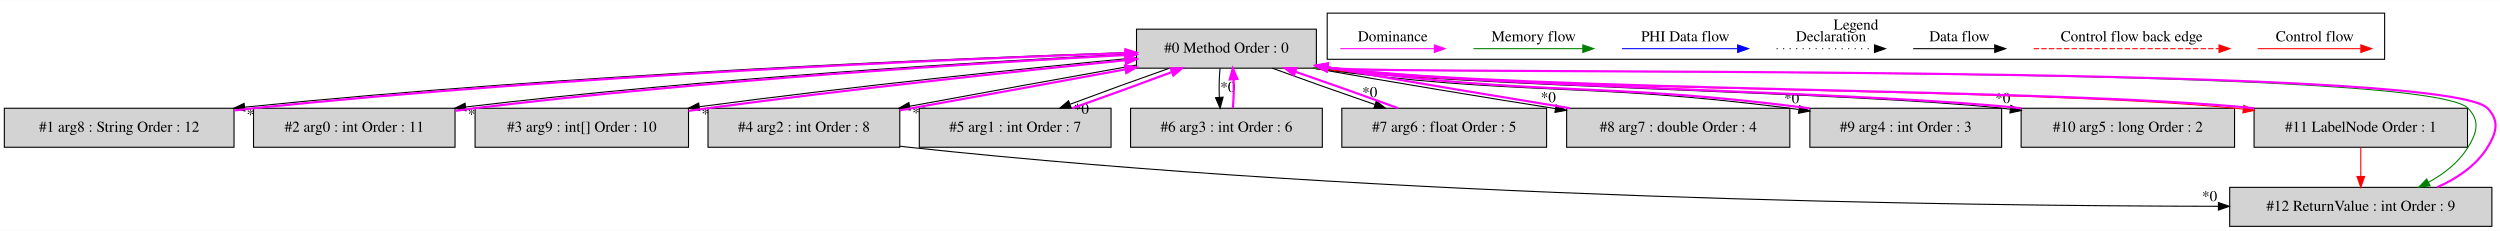
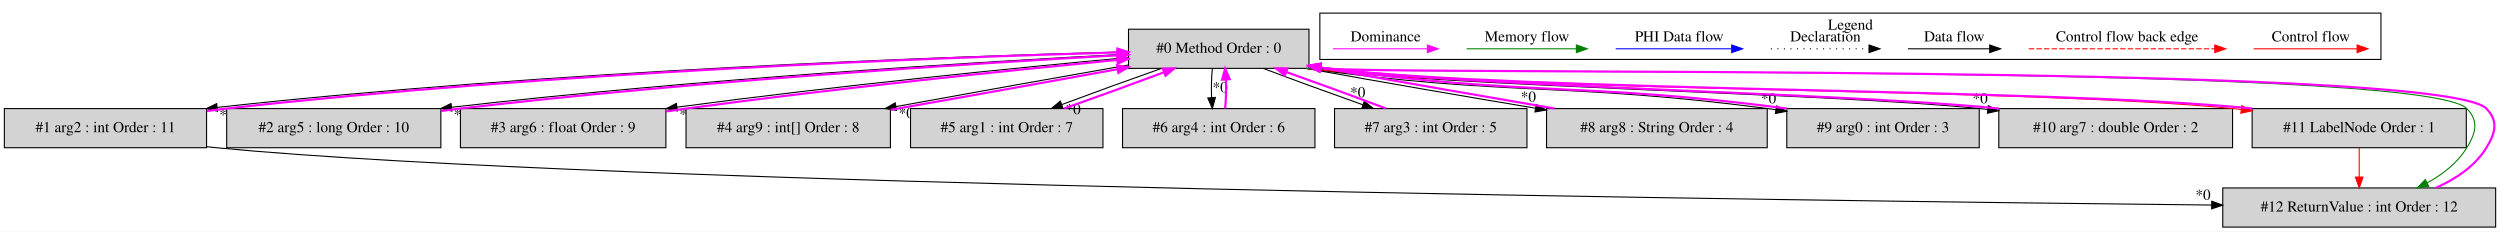
- <svg xmlns="http://www.w3.org/2000/svg" width="2307pt" height="213pt" viewBox="0.00 0.00 2307.49 212.80">
+ <svg xmlns="http://www.w3.org/2000/svg" width="2300pt" height="213pt" viewBox="0.00 0.00 2299.50 212.80">
  <g id="graph0" class="graph" transform="scale(1 1) rotate(0) translate(4 208.8)">
-     <polygon fill="white" stroke="transparent" points="-4,4 -4,-208.8 2303.49,-208.8 2303.49,4 -4,4" />
+     <polygon fill="white" stroke="transparent" points="-4,4 -4,-208.8 2295.5,-208.8 2295.5,4 -4,4" />
    <g id="clust1" class="cluster">
-       <polygon fill="none" stroke="black" points="1221,-154.2 1221,-196.8 2197,-196.8 2197,-154.2 1221,-154.2" />
-       <text text-anchor="middle" x="1709" y="-181.6" font-family="Times,serif" font-size="14.00">Legend</text>
+       <polygon fill="none" stroke="black" points="1210,-154.2 1210,-196.8 2186,-196.8 2186,-154.2 1210,-154.2" />
+       <text text-anchor="middle" x="1698" y="-181.6" font-family="Times,serif" font-size="14.00">Legend</text>
    </g>
    <g id="node1" class="node">
-       <polygon fill="lightgrey" stroke="black" points="1211,-182 1045,-182 1045,-146 1211,-146 1211,-182" />
-       <text text-anchor="middle" x="1128" y="-160.3" font-family="Times,serif" font-size="14.00">#0 Method Order : 0</text>
+       <polygon fill="lightgrey" stroke="black" points="1200,-182 1034,-182 1034,-146 1200,-146 1200,-182" />
+       <text text-anchor="middle" x="1117" y="-160.3" font-family="Times,serif" font-size="14.00">#0 Method Order : 0</text>
    </g>
    <g id="node2" class="node">
-       <polygon fill="lightgrey" stroke="black" points="212,-109 0,-109 0,-73 212,-73 212,-109" />
-       <text text-anchor="middle" x="106" y="-87.3" font-family="Times,serif" font-size="14.00">#1 arg8 : String Order : 12</text>
+       <polygon fill="lightgrey" stroke="black" points="186,-109 0,-109 0,-73 186,-73 186,-109" />
+       <text text-anchor="middle" x="93" y="-87.3" font-family="Times,serif" font-size="14.00">#1 arg2 : int Order : 11</text>
    </g>
    <g id="edge2" class="edge">
-       <path fill="none" stroke="black" d="M1044.83,-160.65C885.41,-155.46 525.96,-140.97 222.03,-110.03" />
-       <polygon fill="black" stroke="black" points="222,-106.51 211.7,-108.97 221.29,-113.47 222,-106.51" />
-       <text text-anchor="middle" x="230.59" y="-98.71" font-family="Times,serif" font-size="14.00">*0</text>
+       <path fill="none" stroke="black" d="M1033.75,-161.23C872.22,-157.06 505.31,-144.24 195.79,-110.09" />
+       <polygon fill="black" stroke="black" points="196.06,-106.6 185.73,-108.97 195.28,-113.55 196.06,-106.6" />
+       <text text-anchor="middle" x="204.68" y="-98.87" font-family="Times,serif" font-size="14.00">*0</text>
    </g>
    <g id="node3" class="node">
-       <polygon fill="lightgrey" stroke="black" points="416,-109 230,-109 230,-73 416,-73 416,-109" />
-       <text text-anchor="middle" x="323" y="-87.3" font-family="Times,serif" font-size="14.00">#2 arg0 : int Order : 11</text>
+       <polygon fill="lightgrey" stroke="black" points="401.5,-109 204.5,-109 204.5,-73 401.5,-73 401.5,-109" />
+       <text text-anchor="middle" x="303" y="-87.3" font-family="Times,serif" font-size="14.00">#2 arg5 : long Order : 10</text>
    </g>
    <g id="edge4" class="edge">
-       <path fill="none" stroke="black" d="M1044.75,-159.28C913.39,-152.67 650.18,-136.97 425.72,-110.17" />
-       <polygon fill="black" stroke="black" points="426.08,-106.69 415.73,-108.97 425.24,-113.64 426.08,-106.69" />
-       <text text-anchor="middle" x="434.74" y="-99.04" font-family="Times,serif" font-size="14.00">*0</text>
+       <path fill="none" stroke="black" d="M1033.86,-159.14C902.06,-152.3 637.19,-136.27 411.38,-110.21" />
+       <polygon fill="black" stroke="black" points="411.67,-106.72 401.33,-109.04 410.86,-113.67 411.67,-106.72" />
+       <text text-anchor="middle" x="420.32" y="-99.04" font-family="Times,serif" font-size="14.00">*0</text>
    </g>
    <g id="node4" class="node">
-       <polygon fill="lightgrey" stroke="black" points="631.5,-109 434.5,-109 434.5,-73 631.5,-73 631.5,-109" />
-       <text text-anchor="middle" x="533" y="-87.3" font-family="Times,serif" font-size="14.00">#3 arg9 : int[] Order : 10</text>
+       <polygon fill="lightgrey" stroke="black" points="608.5,-109 419.5,-109 419.5,-73 608.5,-73 608.5,-109" />
+       <text text-anchor="middle" x="514" y="-87.3" font-family="Times,serif" font-size="14.00">#3 arg6 : float Order : 9</text>
    </g>
    <g id="edge6" class="edge">
-       <path fill="none" stroke="black" d="M1044.65,-155.61C948.07,-146.35 784.12,-129.37 641.64,-110.42" />
-       <polygon fill="black" stroke="black" points="641.8,-106.91 631.42,-109.06 640.87,-113.85 641.8,-106.91" />
-       <text text-anchor="middle" x="650.51" y="-99.38" font-family="Times,serif" font-size="14.00">*0</text>
+       <path fill="none" stroke="black" d="M1033.66,-155.97C935,-146.92 765.76,-130 618.82,-110.32" />
+       <polygon fill="black" stroke="black" points="619.11,-106.83 608.73,-108.96 618.17,-113.77 619.11,-106.83" />
+       <text text-anchor="middle" x="627.82" y="-99.31" font-family="Times,serif" font-size="14.00">*0</text>
    </g>
    <g id="node5" class="node">
-       <polygon fill="lightgrey" stroke="black" points="826.5,-109 649.5,-109 649.5,-73 826.5,-73 826.5,-109" />
-       <text text-anchor="middle" x="738" y="-87.3" font-family="Times,serif" font-size="14.00">#4 arg2 : int Order : 8</text>
+       <polygon fill="lightgrey" stroke="black" points="815,-109 627,-109 627,-73 815,-73 815,-109" />
+       <text text-anchor="middle" x="721" y="-87.3" font-family="Times,serif" font-size="14.00">#4 arg9 : int[] Order : 8</text>
    </g>
    <g id="edge8" class="edge">
-       <path fill="none" stroke="black" d="M1044.97,-148.89C983.74,-138.01 900.3,-122.85 835.85,-110.91" />
-       <polygon fill="black" stroke="black" points="836.14,-107.41 825.67,-109.03 834.87,-114.29 836.14,-107.41" />
-       <text text-anchor="middle" x="845.03" y="-100.32" font-family="Times,serif" font-size="14.00">*0</text>
+       <path fill="none" stroke="black" d="M1033.74,-149.06C971.43,-138.15 886.02,-122.87 820.18,-110.87" />
+       <polygon fill="black" stroke="black" points="820.66,-107.4 810.2,-109.04 819.41,-114.28 820.66,-107.4" />
+       <text text-anchor="middle" x="829.55" y="-100.28" font-family="Times,serif" font-size="14.00">*0</text>
    </g>
    <g id="node6" class="node">
-       <polygon fill="lightgrey" stroke="black" points="1021.5,-109 844.5,-109 844.5,-73 1021.5,-73 1021.5,-109" />
-       <text text-anchor="middle" x="933" y="-87.3" font-family="Times,serif" font-size="14.00">#5 arg1 : int Order : 7</text>
+       <polygon fill="lightgrey" stroke="black" points="1010.5,-109 833.5,-109 833.5,-73 1010.5,-73 1010.5,-109" />
+       <text text-anchor="middle" x="922" y="-87.3" font-family="Times,serif" font-size="14.00">#5 arg1 : int Order : 7</text>
    </g>
    <g id="edge10" class="edge">
-       <path fill="none" stroke="black" d="M1075.43,-145.99C1046.96,-136.01 1012,-123.32 983.8,-112.76" />
-       <polygon fill="black" stroke="black" points="984.72,-109.36 974.13,-109.11 982.26,-115.91 984.72,-109.36" />
-       <text text-anchor="middle" x="994.07" y="-103.89" font-family="Times,serif" font-size="14.00">*0</text>
+       <path fill="none" stroke="black" d="M1064.43,-145.99C1035.96,-136.01 1001,-123.32 972.8,-112.76" />
+       <polygon fill="black" stroke="black" points="973.72,-109.36 963.13,-109.11 971.26,-115.91 973.72,-109.36" />
+       <text text-anchor="middle" x="983.07" y="-103.89" font-family="Times,serif" font-size="14.00">*0</text>
    </g>
    <g id="node7" class="node">
-       <polygon fill="lightgrey" stroke="black" points="1216.5,-109 1039.5,-109 1039.5,-73 1216.5,-73 1216.5,-109" />
-       <text text-anchor="middle" x="1128" y="-87.3" font-family="Times,serif" font-size="14.00">#6 arg3 : int Order : 6</text>
+       <polygon fill="lightgrey" stroke="black" points="1205.5,-109 1028.5,-109 1028.5,-73 1205.5,-73 1205.5,-109" />
+       <text text-anchor="middle" x="1117" y="-87.3" font-family="Times,serif" font-size="14.00">#6 arg4 : int Order : 6</text>
    </g>
    <g id="edge12" class="edge">
-       <path fill="none" stroke="black" d="M1122.12,-145.81C1121.28,-137.79 1121.05,-128.05 1121.42,-119.07" />
-       <polygon fill="black" stroke="black" points="1124.92,-119.25 1122.14,-109.03 1117.94,-118.75 1124.92,-119.25" />
-       <text text-anchor="middle" x="1129.28" y="-124.01" font-family="Times,serif" font-size="14.00">*0</text>
+       <path fill="none" stroke="black" d="M1111.12,-145.81C1110.28,-137.79 1110.05,-128.05 1110.42,-119.07" />
+       <polygon fill="black" stroke="black" points="1113.92,-119.25 1111.14,-109.03 1106.94,-118.75 1113.92,-119.25" />
+       <text text-anchor="middle" x="1118.28" y="-124.01" font-family="Times,serif" font-size="14.00">*0</text>
    </g>
    <g id="node8" class="node">
-       <polygon fill="lightgrey" stroke="black" points="1423.5,-109 1234.5,-109 1234.5,-73 1423.5,-73 1423.5,-109" />
-       <text text-anchor="middle" x="1329" y="-87.3" font-family="Times,serif" font-size="14.00">#7 arg6 : float Order : 5</text>
+       <polygon fill="lightgrey" stroke="black" points="1400.5,-109 1223.5,-109 1223.5,-73 1400.5,-73 1400.5,-109" />
+       <text text-anchor="middle" x="1312" y="-87.3" font-family="Times,serif" font-size="14.00">#7 arg3 : int Order : 5</text>
    </g>
    <g id="edge14" class="edge">
-       <path fill="none" stroke="black" d="M1170.29,-145.99C1197.72,-135.92 1233.92,-123.1 1264.84,-112.48" />
-       <polygon fill="black" stroke="black" points="1266.35,-115.66 1274.68,-109.11 1264.09,-109.04 1266.35,-115.66" />
-       <text text-anchor="middle" x="1260.27" y="-119.28" font-family="Times,serif" font-size="14.00">*0</text>
+       <path fill="none" stroke="black" d="M1157.85,-145.99C1184.43,-135.92 1219.54,-123.1 1249.57,-112.48" />
+       <polygon fill="black" stroke="black" points="1250.86,-115.74 1259.13,-109.11 1248.53,-109.13 1250.86,-115.74" />
+       <text text-anchor="middle" x="1244.84" y="-119.41" font-family="Times,serif" font-size="14.00">*0</text>
    </g>
    <g id="node9" class="node">
-       <polygon fill="lightgrey" stroke="black" points="1648,-109 1442,-109 1442,-73 1648,-73 1648,-109" />
-       <text text-anchor="middle" x="1545" y="-87.3" font-family="Times,serif" font-size="14.00">#8 arg7 : double Order : 4</text>
+       <polygon fill="lightgrey" stroke="black" points="1621.5,-109 1418.5,-109 1418.5,-73 1621.5,-73 1621.5,-109" />
+       <text text-anchor="middle" x="1520" y="-87.3" font-family="Times,serif" font-size="14.00">#8 arg8 : String Order : 4</text>
    </g>
    <g id="edge16" class="edge">
-       <path fill="none" stroke="black" d="M1208.43,-145.92C1282.57,-132.75 1366.28,-118.99 1431.71,-108.66" />
-       <polygon fill="black" stroke="black" points="1432.31,-112.11 1441.64,-107.1 1431.22,-105.2 1432.31,-112.11" />
-       <text text-anchor="middle" x="1425.05" y="-114.57" font-family="Times,serif" font-size="14.00">*0</text>
+       <path fill="none" stroke="black" d="M1197.41,-145.93C1267.23,-133.26 1345.87,-119.74 1408.07,-109.4" />
+       <polygon fill="black" stroke="black" points="1409.01,-112.79 1418.3,-107.71 1407.86,-105.89 1409.01,-112.79" />
+       <text text-anchor="middle" x="1401.8" y="-115.31" font-family="Times,serif" font-size="14.00">*0</text>
    </g>
    <g id="node10" class="node">
-       <polygon fill="lightgrey" stroke="black" points="1843.5,-109 1666.5,-109 1666.5,-73 1843.5,-73 1843.5,-109" />
-       <text text-anchor="middle" x="1755" y="-87.3" font-family="Times,serif" font-size="14.00">#9 arg4 : int Order : 3</text>
+       <polygon fill="lightgrey" stroke="black" points="1816.5,-109 1639.5,-109 1639.5,-73 1816.5,-73 1816.5,-109" />
+       <text text-anchor="middle" x="1728" y="-87.3" font-family="Times,serif" font-size="14.00">#9 arg0 : int Order : 3</text>
    </g>
    <g id="edge18" class="edge">
-       <path fill="none" stroke="black" d="M1208.28,-145.96C1402.48,-119.35 1453.45,-134.01 1648,-109 1650.72,-108.65 1653.47,-108.28 1656.25,-107.89" />
-       <polygon fill="black" stroke="black" points="1657.03,-111.32 1666.42,-106.41 1656.02,-104.39 1657.03,-111.32" />
-       <text text-anchor="middle" x="1649.7" y="-113.69" font-family="Times,serif" font-size="14.00">*0</text>
+       <path fill="none" stroke="black" d="M1197.28,-145.96C1384.85,-119.97 1434.09,-133.6 1622,-109 1624.48,-108.67 1627,-108.33 1629.54,-107.97" />
+       <polygon fill="black" stroke="black" points="1630.05,-111.43 1639.44,-106.52 1629.04,-104.51 1630.05,-111.43" />
+       <text text-anchor="middle" x="1622.73" y="-113.82" font-family="Times,serif" font-size="14.00">*0</text>
    </g>
    <g id="node11" class="node">
-       <polygon fill="lightgrey" stroke="black" points="2058.5,-109 1861.5,-109 1861.5,-73 2058.5,-73 2058.5,-109" />
-       <text text-anchor="middle" x="1960" y="-87.3" font-family="Times,serif" font-size="14.00">#10 arg5 : long Order : 2</text>
+       <polygon fill="lightgrey" stroke="black" points="2049.5,-109 1834.5,-109 1834.5,-73 2049.5,-73 2049.5,-109" />
+       <text text-anchor="middle" x="1942" y="-87.3" font-family="Times,serif" font-size="14.00">#10 arg7 : double Order : 2</text>
    </g>
    <g id="edge20" class="edge">
-       <path fill="none" stroke="black" d="M1208.41,-145.95C1349.19,-128.56 1703.39,-124.22 1844,-109 1846.41,-108.74 1848.84,-108.46 1851.3,-108.17" />
-       <polygon fill="black" stroke="black" points="1852,-111.61 1861.49,-106.9 1851.13,-104.66 1852,-111.61" />
-       <text text-anchor="middle" x="1844.55" y="-113.83" font-family="Times,serif" font-size="14.00">*0</text>
+       <path fill="none" stroke="black" d="M1197.4,-145.95C1334.64,-128.89 1679.84,-123.12 1817,-109 1819.39,-108.75 1821.81,-108.49 1824.25,-108.22" />
+       <polygon fill="black" stroke="black" points="1824.83,-111.68 1834.36,-107.05 1824.02,-104.73 1824.83,-111.68" />
+       <text text-anchor="middle" x="1817.33" y="-113.84" font-family="Times,serif" font-size="14.00">*0</text>
    </g>
    <g id="node12" class="node">
-       <polygon fill="lightgrey" stroke="black" points="2273.5,-109 2076.5,-109 2076.5,-73 2273.5,-73 2273.5,-109" />
-       <text text-anchor="middle" x="2175" y="-87.3" font-family="Times,serif" font-size="14.00">#11 LabelNode Order : 1</text>
+       <polygon fill="lightgrey" stroke="black" points="2264.5,-109 2067.5,-109 2067.5,-73 2264.5,-73 2264.5,-109" />
+       <text text-anchor="middle" x="2166" y="-87.3" font-family="Times,serif" font-size="14.00">#11 LabelNode Order : 1</text>
    </g>
    <g id="edge22" class="edge">
-       <path fill="none" stroke="red" d="M1208.28,-145.97C1396.48,-124.08 1870.76,-127.98 2059,-109 2061.41,-108.76 2063.84,-108.5 2066.3,-108.22" />
-       <polygon fill="red" stroke="red" points="2066.99,-111.66 2076.5,-106.99 2066.15,-104.71 2066.99,-111.66" />
+       <path fill="none" stroke="red" d="M1197.28,-145.97C1385.92,-124.04 1861.31,-128.02 2050,-109 2052.41,-108.76 2054.84,-108.5 2057.3,-108.22" />
+       <polygon fill="red" stroke="red" points="2057.99,-111.66 2067.5,-106.99 2057.15,-104.71 2057.99,-111.66" />
    </g>
    <g id="node13" class="node">
-       <polygon fill="lightgrey" stroke="black" points="2296,-36 2054,-36 2054,0 2296,0 2296,-36" />
-       <text text-anchor="middle" x="2175" y="-14.3" font-family="Times,serif" font-size="14.00">#12 ReturnValue : int Order : 9</text>
+       <polygon fill="lightgrey" stroke="black" points="2291.5,-36 2040.5,-36 2040.5,0 2291.5,0 2291.5,-36" />
+       <text text-anchor="middle" x="2166" y="-14.3" font-family="Times,serif" font-size="14.00">#12 ReturnValue : int Order : 12</text>
    </g>
    <g id="edge26" class="edge">
-       <path fill="none" stroke="green" d="M1208.36,-145.96C1270.66,-139.44 2232.91,-151.54 2274,-109 2285.12,-97.49 2282.41,-86.61 2274,-73 2265.33,-58.97 2251.79,-48.46 2237.45,-40.64" />
-       <polygon fill="green" stroke="green" points="2238.96,-37.48 2228.46,-36.11 2235.81,-43.73 2238.96,-37.48" />
+       <path fill="none" stroke="green" d="M1197.36,-145.96C1259.78,-139.43 2223.83,-151.62 2265,-109 2276.12,-97.49 2273.41,-86.61 2265,-73 2256.33,-58.97 2242.79,-48.46 2228.45,-40.64" />
+       <polygon fill="green" stroke="green" points="2229.96,-37.48 2219.46,-36.11 2226.81,-43.73 2229.96,-37.48" />
    </g>
    <g id="edge1" class="edge">
-       <path fill="none" stroke="fuchsia" stroke-width="2" d="M212.16,-106.97C218.2,-107.71 224.18,-108.4 230,-109 523.16,-139.34 871.53,-154.16 1034.86,-159.95" />
-       <polygon fill="fuchsia" stroke="fuchsia" stroke-width="2" points="1034.76,-163.45 1044.88,-160.3 1035,-156.45 1034.76,-163.45" />
+       <path fill="none" stroke="fuchsia" stroke-width="2" d="M186.21,-106.76C192.23,-107.59 198.2,-108.35 204,-109 502.69,-142.54 858.3,-155.92 1023.79,-160.67" />
+       <polygon fill="fuchsia" stroke="fuchsia" stroke-width="2" points="1023.84,-164.18 1033.94,-160.96 1024.04,-157.18 1023.84,-164.18" />
+     </g>
+     <g id="edge24" class="edge">
+       <path fill="none" stroke="black" d="M186.04,-73.95C189.06,-73.6 192.05,-73.28 195,-73 552.05,-38.52 1645.49,-24.3 2030.3,-20.28" />
+       <polygon fill="black" stroke="black" points="2030.4,-23.78 2040.37,-20.18 2030.33,-16.78 2030.4,-23.78" />
+       <text text-anchor="middle" x="2022.33" y="-25.12" font-family="Times,serif" font-size="14.00">*0</text>
    </g>
    <g id="edge3" class="edge">
-       <path fill="none" stroke="fuchsia" stroke-width="2" d="M416.22,-106.64C422.24,-107.5 428.21,-108.3 434,-109 648.36,-135.04 901.1,-150.84 1034.6,-158.14" />
-       <polygon fill="fuchsia" stroke="fuchsia" stroke-width="2" points="1034.61,-161.64 1044.79,-158.69 1034.99,-154.65 1034.61,-161.64" />
+       <path fill="none" stroke="fuchsia" stroke-width="2" d="M401.53,-106.78C407.44,-107.58 413.3,-108.33 419,-109 634.97,-134.36 889.52,-150.43 1023.62,-157.96" />
+       <polygon fill="fuchsia" stroke="fuchsia" stroke-width="2" points="1023.67,-161.47 1033.85,-158.53 1024.06,-154.48 1023.67,-161.47" />
    </g>
    <g id="edge5" class="edge">
-       <path fill="none" stroke="fuchsia" stroke-width="2" d="M631.56,-106.55C637.46,-107.41 643.31,-108.23 649,-109 783.01,-127.05 938.32,-143.47 1034.94,-153.34" />
-       <polygon fill="fuchsia" stroke="fuchsia" stroke-width="2" points="1034.67,-156.83 1044.97,-154.36 1035.38,-149.87 1034.67,-156.83" />
+       <path fill="none" stroke="fuchsia" stroke-width="2" d="M608.62,-106.38C614.85,-107.3 621.02,-108.19 627,-109 764.81,-127.71 924.74,-144.08 1023.46,-153.75" />
+       <polygon fill="fuchsia" stroke="fuchsia" stroke-width="2" points="1023.42,-157.27 1033.71,-154.75 1024.1,-150.3 1023.42,-157.27" />
    </g>
    <g id="edge7" class="edge">
-       <path fill="none" stroke="fuchsia" stroke-width="2" d="M826.58,-107.1C888.75,-118.17 971.67,-133.25 1034.83,-144.95" />
-       <polygon fill="fuchsia" stroke="fuchsia" stroke-width="2" points="1034.32,-148.42 1044.79,-146.8 1035.59,-141.53 1034.32,-148.42" />
-     </g>
-     <g id="edge24" class="edge">
-       <path fill="none" stroke="black" d="M826.74,-73.96C829.52,-73.61 832.28,-73.29 835,-73 1276.04,-25.68 1802.76,-18.88 2043.38,-18.5" />
-       <polygon fill="black" stroke="black" points="2043.58,-22 2053.58,-18.49 2043.57,-15 2043.58,-22" />
-       <text text-anchor="middle" x="2035.46" y="-23.27" font-family="Times,serif" font-size="14.00">*0</text>
+       <path fill="none" stroke="fuchsia" stroke-width="2" d="M815.31,-107.88C878.43,-118.97 961.1,-133.78 1023.96,-145.25" />
+       <polygon fill="fuchsia" stroke="fuchsia" stroke-width="2" points="1023.4,-148.71 1033.87,-147.07 1024.66,-141.82 1023.4,-148.71" />
    </g>
    <g id="edge9" class="edge">
-       <path fill="none" stroke="fuchsia" stroke-width="2" d="M985.87,-109.11C1014.39,-119.11 1049.35,-131.81 1077.5,-142.36" />
-       <polygon fill="fuchsia" stroke="fuchsia" stroke-width="2" points="1076.56,-145.74 1087.15,-145.99 1079.03,-139.19 1076.56,-145.74" />
+       <path fill="none" stroke="fuchsia" stroke-width="2" d="M974.87,-109.11C1003.39,-119.11 1038.35,-131.81 1066.5,-142.36" />
+       <polygon fill="fuchsia" stroke="fuchsia" stroke-width="2" points="1065.56,-145.74 1076.15,-145.99 1068.03,-139.19 1065.56,-145.74" />
    </g>
    <g id="edge11" class="edge">
-       <path fill="none" stroke="fuchsia" stroke-width="2" d="M1133.86,-109.03C1134.71,-117.03 1134.95,-126.77 1134.59,-135.75" />
-       <polygon fill="fuchsia" stroke="fuchsia" stroke-width="2" points="1131.09,-135.59 1133.88,-145.81 1138.07,-136.08 1131.09,-135.59" />
+       <path fill="none" stroke="fuchsia" stroke-width="2" d="M1122.86,-109.03C1123.71,-117.03 1123.95,-126.77 1123.59,-135.75" />
+       <polygon fill="fuchsia" stroke="fuchsia" stroke-width="2" points="1120.09,-135.59 1122.88,-145.81 1127.07,-136.08 1120.09,-135.59" />
    </g>
    <g id="edge13" class="edge">
-       <path fill="none" stroke="fuchsia" stroke-width="2" d="M1286.42,-109.11C1258.92,-119.2 1222.72,-132.03 1191.83,-142.63" />
-       <polygon fill="fuchsia" stroke="fuchsia" stroke-width="2" points="1190.33,-139.45 1182,-145.99 1192.6,-146.07 1190.33,-139.45" />
+       <path fill="none" stroke="fuchsia" stroke-width="2" d="M1270.87,-109.11C1244.22,-119.2 1209.1,-132.03 1179.11,-142.63" />
+       <polygon fill="fuchsia" stroke="fuchsia" stroke-width="2" points="1177.84,-139.37 1169.57,-145.99 1180.16,-145.97 1177.84,-139.37" />
    </g>
    <g id="edge15" class="edge">
-       <path fill="none" stroke="fuchsia" stroke-width="2" d="M1445.25,-109C1382.33,-119.31 1299.44,-132.94 1226,-146 1224.5,-146.27 1222.99,-146.54 1221.46,-146.81" />
-       <polygon fill="fuchsia" stroke="fuchsia" stroke-width="2" points="1220.47,-143.43 1211.26,-148.67 1221.72,-150.32 1220.47,-143.43" />
+       <path fill="none" stroke="fuchsia" stroke-width="2" d="M1425.92,-109.04C1365.62,-119.44 1285.75,-133.16 1215,-146 1213.5,-146.27 1211.99,-146.55 1210.46,-146.83" />
+       <polygon fill="fuchsia" stroke="fuchsia" stroke-width="2" points="1209.47,-143.45 1200.27,-148.71 1210.73,-150.34 1209.47,-143.45" />
    </g>
    <g id="edge17" class="edge">
-       <path fill="none" stroke="fuchsia" stroke-width="2" d="M1666.26,-108.97C1666.17,-108.98 1666.09,-108.99 1666,-109 1471.36,-134.02 1420.43,-119.33 1226,-146 1224.49,-146.21 1222.97,-146.42 1221.43,-146.65" />
-       <polygon fill="fuchsia" stroke="fuchsia" stroke-width="2" points="1220.54,-143.24 1211.19,-148.22 1221.6,-150.16 1220.54,-143.24" />
+       <path fill="none" stroke="fuchsia" stroke-width="2" d="M1639.72,-109.04C1451.95,-133.6 1402.71,-119.97 1215,-146 1213.49,-146.21 1211.97,-146.43 1210.43,-146.65" />
+       <polygon fill="fuchsia" stroke="fuchsia" stroke-width="2" points="1209.54,-143.25 1200.19,-148.24 1210.61,-150.17 1209.54,-143.25" />
    </g>
    <g id="edge19" class="edge">
-       <path fill="none" stroke="fuchsia" stroke-width="2" d="M1861.59,-109.04C1720.56,-124.25 1366.36,-128.59 1226,-146 1224.49,-146.19 1222.96,-146.39 1221.43,-146.59" />
-       <polygon fill="fuchsia" stroke="fuchsia" stroke-width="2" points="1220.56,-143.18 1211.17,-148.08 1221.57,-150.11 1220.56,-143.18" />
+       <path fill="none" stroke="fuchsia" stroke-width="2" d="M1834.6,-109.04C1697.03,-123.14 1351.83,-128.92 1215,-146 1213.49,-146.19 1211.96,-146.39 1210.43,-146.6" />
+       <polygon fill="fuchsia" stroke="fuchsia" stroke-width="2" points="1209.56,-143.18 1200.17,-148.09 1210.57,-150.11 1209.56,-143.18" />
    </g>
    <g id="edge21" class="edge">
-       <path fill="none" stroke="fuchsia" stroke-width="2" d="M2076.72,-109.03C1888.2,-127.99 1413.92,-124.08 1226,-146 1224.49,-146.18 1222.96,-146.36 1221.42,-146.56" />
-       <polygon fill="fuchsia" stroke="fuchsia" stroke-width="2" points="1220.58,-143.15 1211.16,-148 1221.55,-150.08 1220.58,-143.15" />
+       <path fill="none" stroke="fuchsia" stroke-width="2" d="M2067.72,-109.03C1878.76,-128.02 1403.37,-124.04 1215,-146 1213.49,-146.18 1211.96,-146.36 1210.42,-146.56" />
+       <polygon fill="fuchsia" stroke="fuchsia" stroke-width="2" points="1209.58,-143.15 1200.16,-148 1210.55,-150.08 1209.58,-143.15" />
    </g>
    <g id="edge25" class="edge">
-       <path fill="none" stroke="red" d="M2175,-72.81C2175,-64.79 2175,-55.05 2175,-46.07" />
-       <polygon fill="red" stroke="red" points="2178.5,-46.03 2175,-36.03 2171.5,-46.03 2178.5,-46.03" />
+       <path fill="none" stroke="red" d="M2166,-72.81C2166,-64.79 2166,-55.05 2166,-46.07" />
+       <polygon fill="red" stroke="red" points="2169.5,-46.03 2166,-36.03 2162.5,-46.03 2169.5,-46.03" />
    </g>
    <g id="edge23" class="edge">
-       <path fill="none" stroke="fuchsia" stroke-width="2" d="M2245.54,-36.11C2263.96,-44.26 2281.53,-56.06 2292,-73 2300.41,-86.61 2303.12,-97.49 2292,-109 2250.83,-151.62 1284.89,-139.39 1226,-146 1224.49,-146.17 1222.96,-146.35 1221.42,-146.54" />
-       <polygon fill="fuchsia" stroke="fuchsia" stroke-width="2" points="1220.59,-143.12 1211.15,-147.95 1221.54,-150.06 1220.59,-143.12" />
+       <path fill="none" stroke="fuchsia" stroke-width="2" d="M2236.54,-36.11C2254.96,-44.26 2272.53,-56.06 2283,-73 2291.41,-86.61 2294.12,-97.49 2283,-109 2241.75,-151.7 1274,-139.38 1215,-146 1213.49,-146.17 1211.96,-146.35 1210.42,-146.54" />
+       <polygon fill="fuchsia" stroke="fuchsia" stroke-width="2" points="1209.59,-143.12 1200.15,-147.95 1210.54,-150.06 1209.59,-143.12" />
    </g>
    <g id="edge27" class="edge">
-       <path fill="none" stroke="red" d="M2079.89,-164C2091.11,-164 2149.24,-164 2174.86,-164" />
-       <polygon fill="red" stroke="red" points="2175.06,-167.5 2185.06,-164 2175.06,-160.5 2175.06,-167.5" />
-       <text text-anchor="middle" x="2132.5" y="-170.8" font-family="Times,serif" font-size="14.00">Control flow</text>
+       <path fill="none" stroke="red" d="M2068.89,-164C2080.11,-164 2138.24,-164 2163.86,-164" />
+       <polygon fill="red" stroke="red" points="2164.06,-167.5 2174.06,-164 2164.06,-160.5 2164.06,-167.5" />
+       <text text-anchor="middle" x="2121.5" y="-170.8" font-family="Times,serif" font-size="14.00">Control flow</text>
    </g>
    <g id="edge28" class="edge">
-       <path fill="none" stroke="red" stroke-dasharray="5,2" d="M1873.08,-164C1890.05,-164 2006.21,-164 2044.08,-164" />
-       <polygon fill="red" stroke="red" points="2044.17,-167.5 2054.17,-164 2044.17,-160.5 2044.17,-167.5" />
-       <text text-anchor="middle" x="1963.5" y="-170.8" font-family="Times,serif" font-size="14.00">Control flow back edge</text>
+       <path fill="none" stroke="red" stroke-dasharray="5,2" d="M1862.08,-164C1879.05,-164 1995.21,-164 2033.08,-164" />
+       <polygon fill="red" stroke="red" points="2033.17,-167.5 2043.17,-164 2033.17,-160.5 2033.17,-167.5" />
+       <text text-anchor="middle" x="1952.5" y="-170.8" font-family="Times,serif" font-size="14.00">Control flow back edge</text>
    </g>
    <g id="edge29" class="edge">
-       <path fill="none" stroke="black" d="M1761.86,-164C1771.41,-164 1815.31,-164 1836.92,-164" />
-       <polygon fill="black" stroke="black" points="1837.15,-167.5 1847.15,-164 1837.15,-160.5 1837.15,-167.5" />
-       <text text-anchor="middle" x="1804.5" y="-170.8" font-family="Times,serif" font-size="14.00">Data flow</text>
+       <path fill="none" stroke="black" d="M1750.86,-164C1760.41,-164 1804.31,-164 1825.92,-164" />
+       <polygon fill="black" stroke="black" points="1826.15,-167.5 1836.15,-164 1826.15,-160.5 1826.15,-167.5" />
+       <text text-anchor="middle" x="1793.5" y="-170.8" font-family="Times,serif" font-size="14.00">Data flow</text>
    </g>
    <g id="edge30" class="edge">
-       <path fill="none" stroke="black" stroke-dasharray="1,5" d="M1635.81,-164C1646.46,-164 1701.46,-164 1726.08,-164" />
-       <polygon fill="black" stroke="black" points="1726.15,-167.5 1736.15,-164 1726.15,-160.5 1726.15,-167.5" />
-       <text text-anchor="middle" x="1686" y="-170.8" font-family="Times,serif" font-size="14.00">Declaration</text>
+       <path fill="none" stroke="black" stroke-dasharray="1,5" d="M1624.81,-164C1635.46,-164 1690.46,-164 1715.08,-164" />
+       <polygon fill="black" stroke="black" points="1715.15,-167.5 1725.15,-164 1715.15,-160.5 1715.15,-167.5" />
+       <text text-anchor="middle" x="1675" y="-170.8" font-family="Times,serif" font-size="14.00">Declaration</text>
    </g>
    <g id="edge31" class="edge">
-       <path fill="none" stroke="blue" d="M1493.1,-164C1505.72,-164 1571.88,-164 1599.68,-164" />
-       <polygon fill="blue" stroke="blue" points="1599.84,-167.5 1609.84,-164 1599.84,-160.5 1599.84,-167.5" />
-       <text text-anchor="middle" x="1551.5" y="-170.8" font-family="Times,serif" font-size="14.00">PHI Data flow</text>
+       <path fill="none" stroke="blue" d="M1482.1,-164C1494.72,-164 1560.88,-164 1588.68,-164" />
+       <polygon fill="blue" stroke="blue" points="1588.84,-167.5 1598.84,-164 1588.84,-160.5 1588.84,-167.5" />
+       <text text-anchor="middle" x="1540.5" y="-170.8" font-family="Times,serif" font-size="14.00">PHI Data flow</text>
    </g>
    <g id="edge32" class="edge">
-       <path fill="none" stroke="green" d="M1356,-164C1367.94,-164 1430.3,-164 1456.93,-164" />
-       <polygon fill="green" stroke="green" points="1456.95,-167.5 1466.95,-164 1456.95,-160.5 1456.95,-167.5" />
-       <text text-anchor="middle" x="1411.5" y="-170.8" font-family="Times,serif" font-size="14.00">Memory flow</text>
+       <path fill="none" stroke="green" d="M1345,-164C1356.94,-164 1419.3,-164 1445.93,-164" />
+       <polygon fill="green" stroke="green" points="1445.95,-167.5 1455.95,-164 1445.95,-160.5 1445.95,-167.5" />
+       <text text-anchor="middle" x="1400.5" y="-170.8" font-family="Times,serif" font-size="14.00">Memory flow</text>
    </g>
    <g id="edge33" class="edge">
-       <path fill="none" stroke="fuchsia" d="M1233.11,-164C1244.15,-164 1295.67,-164 1319.66,-164" />
-       <polygon fill="fuchsia" stroke="fuchsia" points="1319.9,-167.5 1329.9,-164 1319.9,-160.5 1319.9,-167.5" />
-       <text text-anchor="middle" x="1281.5" y="-170.8" font-family="Times,serif" font-size="14.00">Dominance</text>
+       <path fill="none" stroke="fuchsia" d="M1222.11,-164C1233.15,-164 1284.67,-164 1308.66,-164" />
+       <polygon fill="fuchsia" stroke="fuchsia" points="1308.9,-167.5 1318.9,-164 1308.9,-160.5 1308.9,-167.5" />
+       <text text-anchor="middle" x="1270.5" y="-170.8" font-family="Times,serif" font-size="14.00">Dominance</text>
    </g>
  </g>
</svg>
